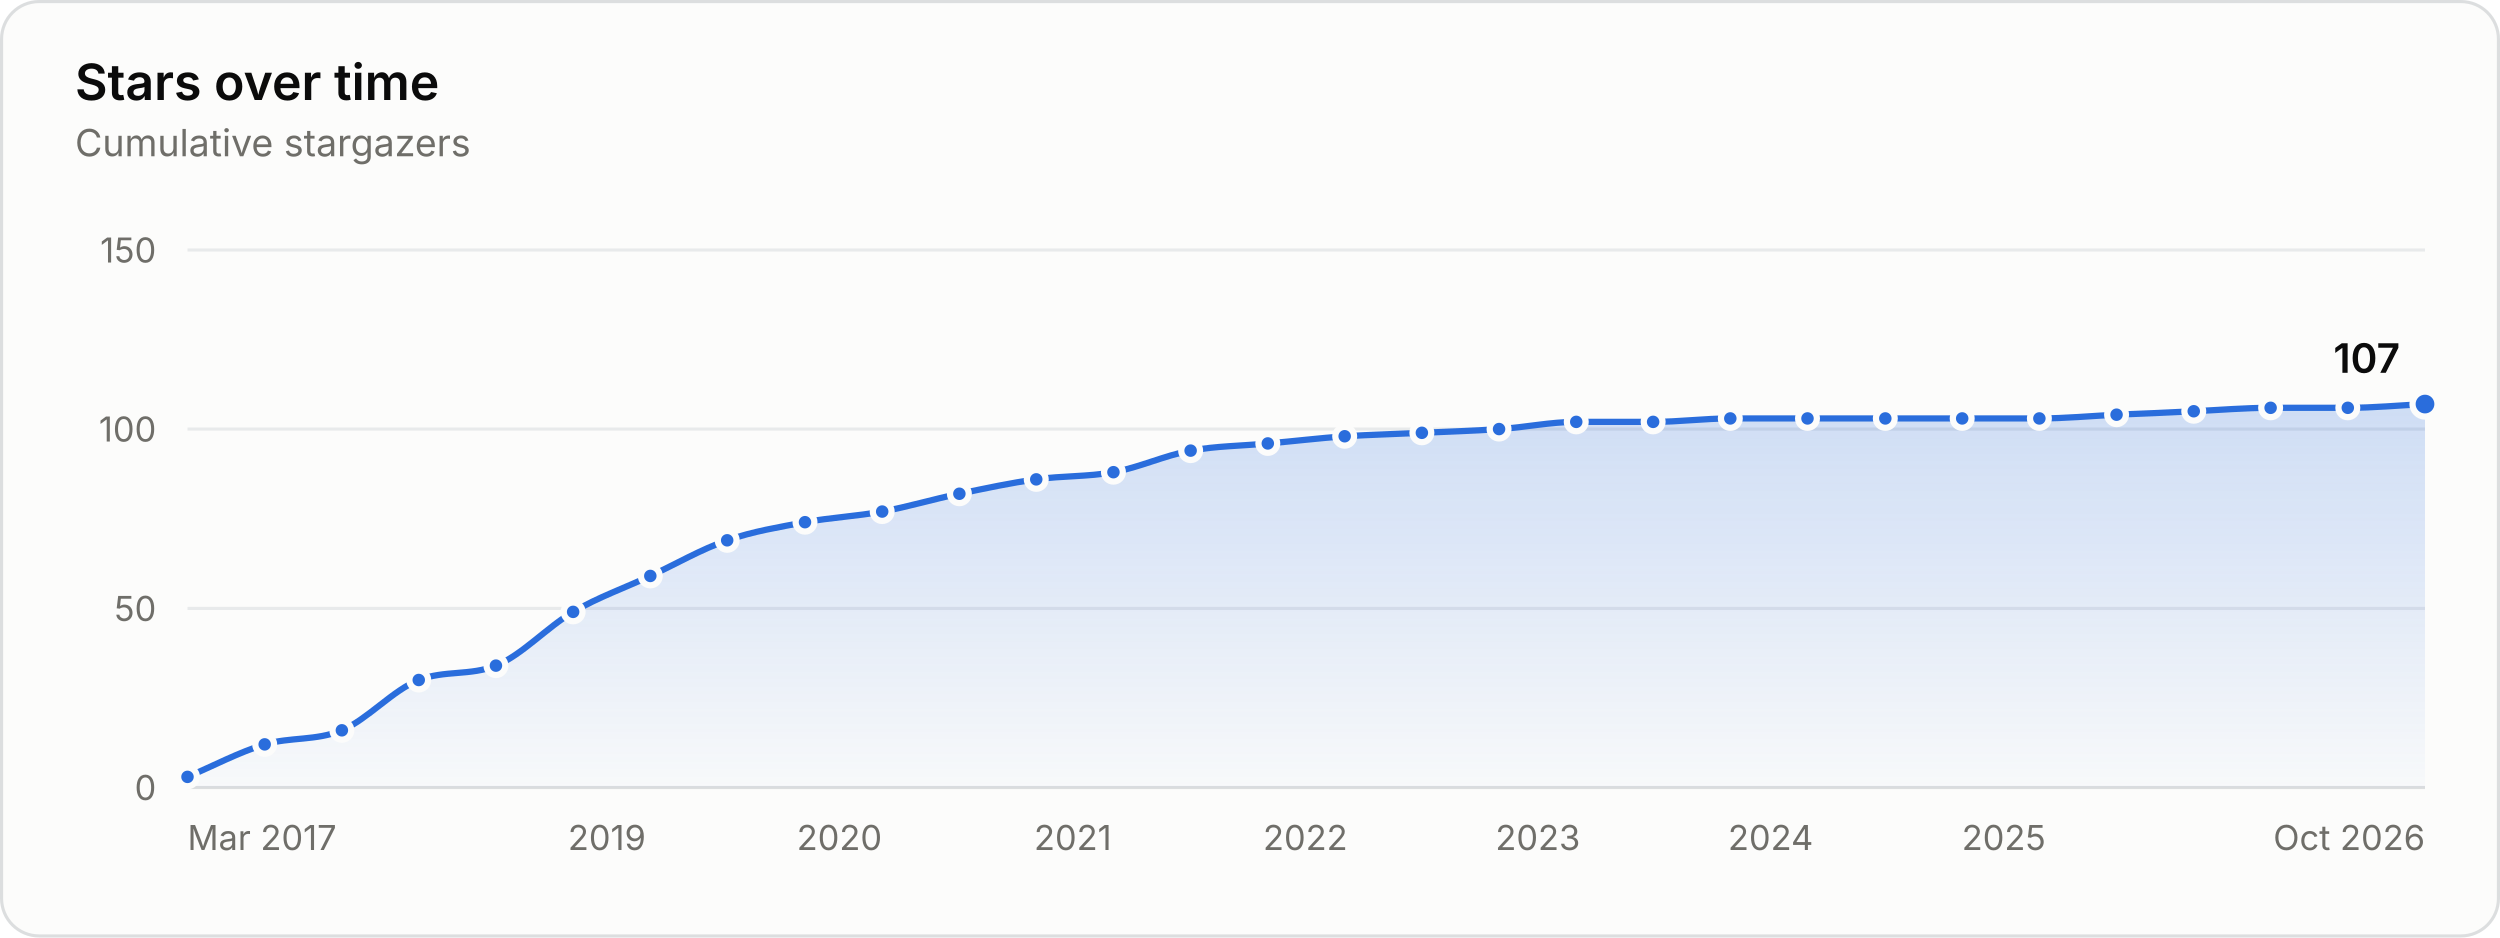
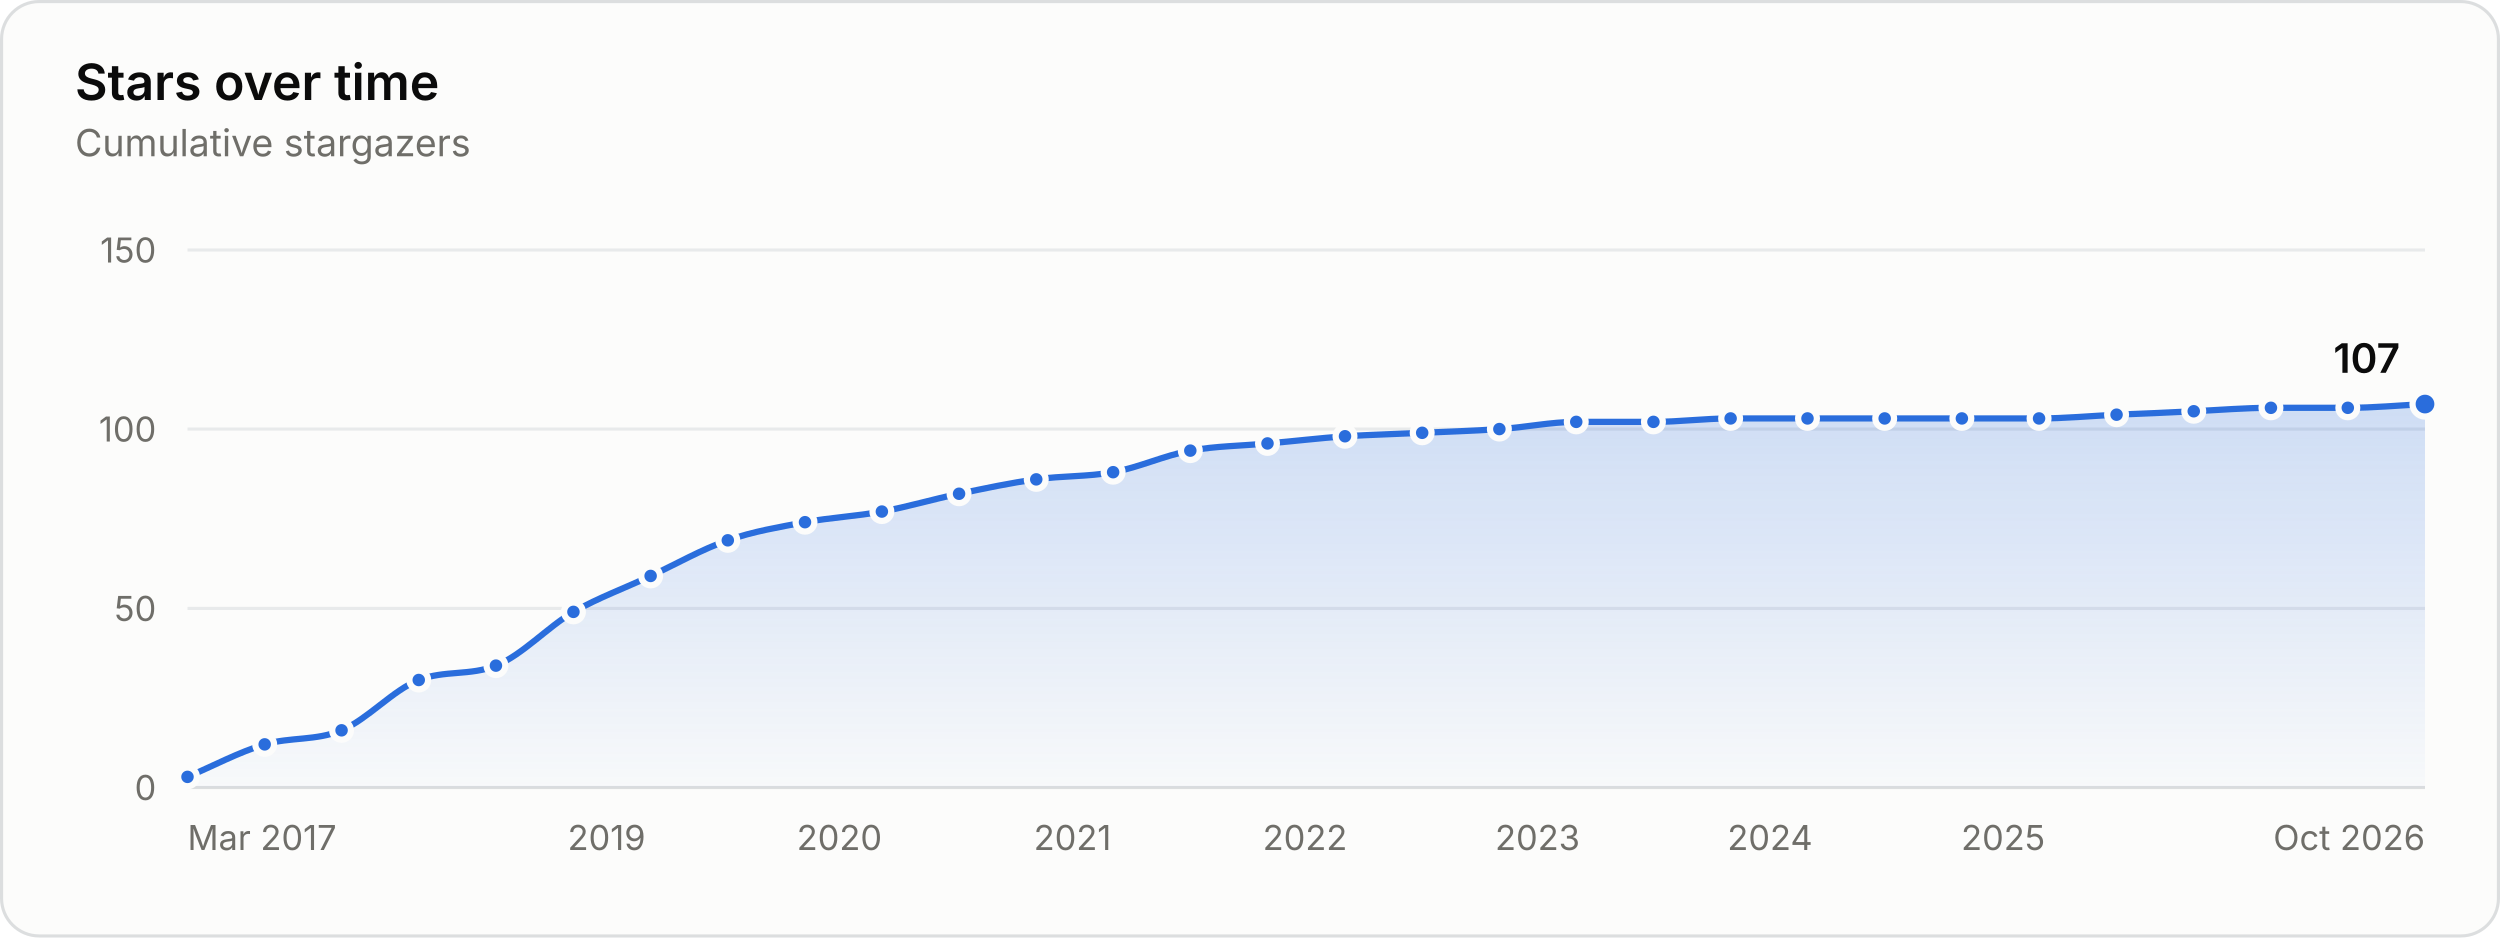
<svg xmlns="http://www.w3.org/2000/svg" width="800" height="300" viewBox="0 0 800 300" role="img" aria-labelledby="title desc">
  <style>.gs-draw{animation:gs-draw 1.6s linear backwards}@keyframes gs-draw{from{stroke-dasharray:1;stroke-dashoffset:1}to{stroke-dasharray:1;stroke-dashoffset:0}}.gs-fade{animation:gs-fade .5s ease-out backwards}@keyframes gs-fade{from{opacity:0}to{opacity:1}}.gs-pop{animation:gs-pop .25s ease-out backwards;transform-box:fill-box;transform-origin:center}@keyframes gs-pop{from{opacity:0;transform:scale(.4)}to{opacity:1;transform:scale(1)}}@media (prefers-reduced-motion: reduce){.gs-draw,.gs-fade,.gs-pop{animation:none!important}}</style>
  <rect x="0.5" y="0.5" width="799" height="299" rx="12" fill="#fcfcfb" stroke="#dcdedf" />
  <g font-family="&quot;IBM Plex Sans&quot;, system-ui, -apple-system, &quot;Segoe UI&quot;, sans-serif" font-size="11" fill="#52514e" style="font-variant-numeric:tabular-nums">
    <defs>
      <linearGradient id="stars-fade" x1="0" y1="0" x2="0" y2="1">
        <stop stop-color="#2a6ddc" stop-opacity="0.22" />
        <stop offset="1" stop-color="#2a6ddc" stop-opacity="0.02" />
      </linearGradient>
    </defs>
    <text x="24" y="32" fill="#0b0b0b" font-size="16" font-weight="600">Stars over time</text>
    <text x="24.0" y="50.0" fill="#6f6e69" font-size="12">Cumulative stargazers</text>
    <line x1="60.0" x2="776.0" y1="252.0" y2="252.0" stroke="#dcdedf" />
    <text x="50.0" y="256.0" fill="#6f6e69" text-anchor="end">0</text>
    <line x1="60.0" x2="776.0" y1="194.7" y2="194.7" stroke="#e8eaeb" />
    <text x="50.0" y="198.7" fill="#6f6e69" text-anchor="end">50</text>
    <line x1="60.0" x2="776.0" y1="137.3" y2="137.3" stroke="#e8eaeb" />
    <text x="50.0" y="141.3" fill="#6f6e69" text-anchor="end">100</text>
    <line x1="60.0" x2="776.0" y1="80.0" y2="80.0" stroke="#e8eaeb" />
    <text x="50.0" y="84.0" fill="#6f6e69" text-anchor="end">150</text>
    <text x="60.0" y="272.0" fill="#6f6e69">Mar 2017</text>
-     <text x="194.2" y="272.0" fill="#6f6e69" text-anchor="middle">2019</text>
+     <text x="194.1" y="272.0" fill="#6f6e69" text-anchor="middle">2019</text>
    <text x="268.6" y="272.0" fill="#6f6e69" text-anchor="middle">2020</text>
-     <text x="343.3" y="272.0" fill="#6f6e69" text-anchor="middle">2021</text>
-     <text x="417.7" y="272.0" fill="#6f6e69" text-anchor="middle">2022</text>
-     <text x="492.1" y="272.0" fill="#6f6e69" text-anchor="middle">2023</text>
-     <text x="566.6" y="272.0" fill="#6f6e69" text-anchor="middle">2024</text>
-     <text x="641.2" y="272.0" fill="#6f6e69" text-anchor="middle">2025</text>
+     <text x="343.2" y="272.0" fill="#6f6e69" text-anchor="middle">2021</text>
+     <text x="417.6" y="272.0" fill="#6f6e69" text-anchor="middle">2022</text>
+     <text x="492.0" y="272.0" fill="#6f6e69" text-anchor="middle">2023</text>
+     <text x="566.4" y="272.0" fill="#6f6e69" text-anchor="middle">2024</text>
+     <text x="641.0" y="272.0" fill="#6f6e69" text-anchor="middle">2025</text>
    <text x="776.0" y="272.0" fill="#6f6e69" text-anchor="end">Oct 2026</text>
    <g class="gs-fade">
-       <path d="M60.0 248.6C68.2 245.1 76.5 240.7 84.7 238.2C92.9 235.8 101.1 237.1 109.4 233.7C117.6 230.2 125.8 220.8 134.0 217.6C142.3 214.4 150.5 216.3 158.7 213.0C166.9 209.7 175.2 200.6 183.4 195.8C191.6 191.0 199.8 188.2 208.1 184.3C216.3 180.5 224.5 175.7 232.7 172.9C241.0 170.0 249.3 168.7 257.6 167.1C265.8 165.6 274.1 165.2 282.3 163.7C290.5 162.2 298.7 159.7 307.0 158.0C315.2 156.3 323.4 154.5 331.6 153.4C339.9 152.2 348.1 152.6 356.3 151.1C364.5 149.6 372.8 145.7 381.0 144.2C389.2 142.7 397.4 142.7 405.7 141.9C413.9 141.2 422.1 140.2 430.3 139.6C438.6 139.1 446.8 138.9 455.0 138.5C463.2 138.1 471.5 137.9 479.7 137.3C487.9 136.8 496.1 135.0 504.4 135.0C512.6 135.0 520.8 135.0 529.0 135.0C537.3 135.0 545.5 133.9 553.7 133.9C561.9 133.9 570.2 133.9 578.4 133.9C586.7 133.9 595.0 133.9 603.3 133.9C611.5 133.9 619.7 133.9 627.9 133.9C636.2 133.9 644.4 133.9 652.6 133.9C660.8 133.9 669.1 133.1 677.3 132.7C685.5 132.4 693.7 132.0 702.0 131.6C710.2 131.2 718.4 130.5 726.6 130.5C734.9 130.5 743.1 130.5 751.3 130.5C759.5 130.5 767.8 129.7 776.0 129.3L776.0 252.0L60.0 252.0Z" fill="url(#stars-fade)" />
+       <path d="M60.0 248.6C68.2 245.1 76.4 240.7 84.7 238.2C92.9 235.8 101.1 237.1 109.3 233.7C117.6 230.2 125.8 220.8 134.0 217.6C142.2 214.4 150.5 216.3 158.7 213.0C167.0 209.7 175.3 200.6 183.5 195.8C191.8 191.1 200.0 188.2 208.2 184.3C216.4 180.5 224.7 175.7 232.9 172.9C241.1 170.0 249.3 168.7 257.6 167.1C265.8 165.6 274.0 165.2 282.2 163.7C290.4 162.2 298.7 159.7 306.9 158.0C315.1 156.3 323.3 154.5 331.6 153.4C339.8 152.2 348.0 152.6 356.2 151.1C364.4 149.6 372.7 145.7 380.9 144.2C389.1 142.7 397.3 142.7 405.6 141.9C413.9 141.2 422.1 140.2 430.4 139.6C438.7 139.1 446.9 138.9 455.1 138.5C463.3 138.1 471.6 137.9 479.8 137.3C488.0 136.8 496.2 135.0 504.4 135.0C512.7 135.0 520.9 135.0 529.1 135.0C537.3 135.0 545.6 133.9 553.8 133.9C562.0 133.9 570.2 133.9 578.4 133.9C586.7 133.9 594.9 133.9 603.1 133.9C611.3 133.9 619.6 133.9 627.8 133.9C636.0 133.9 644.2 133.9 652.5 133.9C660.7 133.9 669.0 133.1 677.3 132.7C685.5 132.4 693.8 132.0 702.0 131.6C710.2 131.2 718.4 130.5 726.7 130.5C734.9 130.5 743.1 130.5 751.3 130.5C759.6 130.5 767.8 129.7 776.0 129.3L776.0 252.0L60.0 252.0Z" fill="url(#stars-fade)" />
    </g>
    <g class="gs-draw">
-       <path d="M60.0 248.6C68.2 245.1 76.5 240.7 84.7 238.2C92.9 235.8 101.1 237.1 109.4 233.7C117.6 230.2 125.8 220.8 134.0 217.6C142.3 214.4 150.5 216.3 158.7 213.0C166.9 209.7 175.2 200.6 183.4 195.8C191.6 191.0 199.8 188.2 208.1 184.3C216.3 180.5 224.5 175.7 232.7 172.9C241.0 170.0 249.3 168.7 257.6 167.1C265.8 165.6 274.1 165.2 282.3 163.7C290.5 162.2 298.7 159.7 307.0 158.0C315.2 156.3 323.4 154.5 331.6 153.4C339.9 152.2 348.1 152.6 356.3 151.1C364.5 149.6 372.8 145.7 381.0 144.2C389.2 142.7 397.4 142.7 405.7 141.9C413.9 141.2 422.1 140.2 430.3 139.6C438.6 139.1 446.8 138.9 455.0 138.5C463.2 138.1 471.5 137.9 479.7 137.3C487.9 136.8 496.1 135.0 504.4 135.0C512.6 135.0 520.8 135.0 529.0 135.0C537.3 135.0 545.5 133.9 553.7 133.9C561.9 133.9 570.2 133.9 578.4 133.9C586.7 133.9 595.0 133.9 603.3 133.9C611.5 133.9 619.7 133.9 627.9 133.9C636.2 133.9 644.4 133.9 652.6 133.9C660.8 133.9 669.1 133.1 677.3 132.7C685.5 132.4 693.7 132.0 702.0 131.6C710.2 131.2 718.4 130.5 726.6 130.5C734.9 130.5 743.1 130.5 751.3 130.5C759.5 130.5 767.8 129.7 776.0 129.3" fill="none" stroke="#2a6ddc" stroke-width="2" stroke-linejoin="round" stroke-linecap="round" pathLength="1" />
+       <path d="M60.0 248.6C68.2 245.1 76.4 240.7 84.7 238.2C92.9 235.8 101.1 237.1 109.3 233.7C117.6 230.2 125.8 220.8 134.0 217.6C142.2 214.4 150.5 216.3 158.7 213.0C167.0 209.7 175.3 200.6 183.5 195.8C191.8 191.1 200.0 188.2 208.2 184.3C216.4 180.5 224.7 175.7 232.9 172.9C241.1 170.0 249.3 168.7 257.6 167.1C265.8 165.6 274.0 165.2 282.2 163.7C290.4 162.2 298.7 159.7 306.9 158.0C315.1 156.3 323.3 154.5 331.6 153.4C339.8 152.2 348.0 152.6 356.2 151.1C364.4 149.6 372.7 145.7 380.9 144.2C389.1 142.7 397.3 142.7 405.6 141.9C413.9 141.2 422.1 140.2 430.4 139.6C438.7 139.1 446.9 138.9 455.1 138.5C463.3 138.1 471.6 137.9 479.8 137.3C488.0 136.8 496.2 135.0 504.4 135.0C512.7 135.0 520.9 135.0 529.1 135.0C537.3 135.0 545.6 133.9 553.8 133.9C562.0 133.9 570.2 133.9 578.4 133.9C586.7 133.9 594.9 133.9 603.1 133.9C611.3 133.9 619.6 133.9 627.8 133.9C636.0 133.9 644.2 133.9 652.5 133.9C660.7 133.9 669.0 133.1 677.3 132.7C685.5 132.4 693.8 132.0 702.0 131.6C710.2 131.2 718.4 130.5 726.7 130.5C734.9 130.5 743.1 130.5 751.3 130.5C759.6 130.5 767.8 129.7 776.0 129.3" fill="none" stroke="#2a6ddc" stroke-width="2" stroke-linejoin="round" stroke-linecap="round" pathLength="1" />
    </g>
    <g class="gs-pop">
      <circle cx="60.0" cy="248.6" r="3" fill="#2a6ddc" stroke="#fcfcfb" stroke-width="2" />
    </g>
    <g class="gs-pop" style="animation-delay:58ms">
      <circle cx="84.7" cy="238.2" r="3" fill="#2a6ddc" stroke="#fcfcfb" stroke-width="2" />
    </g>
    <g class="gs-pop" style="animation-delay:112ms">
-       <circle cx="109.4" cy="233.7" r="3" fill="#2a6ddc" stroke="#fcfcfb" stroke-width="2" />
+       <circle cx="109.3" cy="233.7" r="3" fill="#2a6ddc" stroke="#fcfcfb" stroke-width="2" />
    </g>
    <g class="gs-pop" style="animation-delay:176ms">
      <circle cx="134.0" cy="217.6" r="3" fill="#2a6ddc" stroke="#fcfcfb" stroke-width="2" />
    </g>
    <g class="gs-pop" style="animation-delay:231ms">
      <circle cx="158.7" cy="213.0" r="3" fill="#2a6ddc" stroke="#fcfcfb" stroke-width="2" />
    </g>
    <g class="gs-pop" style="animation-delay:296ms">
-       <circle cx="183.4" cy="195.8" r="3" fill="#2a6ddc" stroke="#fcfcfb" stroke-width="2" />
+       <circle cx="183.5" cy="195.8" r="3" fill="#2a6ddc" stroke="#fcfcfb" stroke-width="2" />
    </g>
    <g class="gs-pop" style="animation-delay:355ms">
-       <circle cx="208.1" cy="184.3" r="3" fill="#2a6ddc" stroke="#fcfcfb" stroke-width="2" />
+       <circle cx="208.2" cy="184.3" r="3" fill="#2a6ddc" stroke="#fcfcfb" stroke-width="2" />
    </g>
    <g class="gs-pop" style="animation-delay:414ms">
-       <circle cx="232.7" cy="172.9" r="3" fill="#2a6ddc" stroke="#fcfcfb" stroke-width="2" />
+       <circle cx="232.9" cy="172.9" r="3" fill="#2a6ddc" stroke="#fcfcfb" stroke-width="2" />
    </g>
    <g class="gs-pop" style="animation-delay:469ms">
      <circle cx="257.6" cy="167.1" r="3" fill="#2a6ddc" stroke="#fcfcfb" stroke-width="2" />
    </g>
    <g class="gs-pop" style="animation-delay:523ms">
-       <circle cx="282.3" cy="163.7" r="3" fill="#2a6ddc" stroke="#fcfcfb" stroke-width="2" />
+       <circle cx="282.2" cy="163.7" r="3" fill="#2a6ddc" stroke="#fcfcfb" stroke-width="2" />
    </g>
    <g class="gs-pop" style="animation-delay:578ms">
-       <circle cx="307.0" cy="158.0" r="3" fill="#2a6ddc" stroke="#fcfcfb" stroke-width="2" />
+       <circle cx="306.9" cy="158.0" r="3" fill="#2a6ddc" stroke="#fcfcfb" stroke-width="2" />
    </g>
    <g class="gs-pop" style="animation-delay:633ms">
      <circle cx="331.6" cy="153.4" r="3" fill="#2a6ddc" stroke="#fcfcfb" stroke-width="2" />
    </g>
-     <g class="gs-pop" style="animation-delay:687ms">
-       <circle cx="356.3" cy="151.1" r="3" fill="#2a6ddc" stroke="#fcfcfb" stroke-width="2" />
+     <g class="gs-pop" style="animation-delay:686ms">
+       <circle cx="356.2" cy="151.1" r="3" fill="#2a6ddc" stroke="#fcfcfb" stroke-width="2" />
    </g>
    <g class="gs-pop" style="animation-delay:742ms">
-       <circle cx="381.0" cy="144.2" r="3" fill="#2a6ddc" stroke="#fcfcfb" stroke-width="2" />
+       <circle cx="380.9" cy="144.2" r="3" fill="#2a6ddc" stroke="#fcfcfb" stroke-width="2" />
    </g>
    <g class="gs-pop" style="animation-delay:796ms">
-       <circle cx="405.7" cy="141.9" r="3" fill="#2a6ddc" stroke="#fcfcfb" stroke-width="2" />
+       <circle cx="405.6" cy="141.9" r="3" fill="#2a6ddc" stroke="#fcfcfb" stroke-width="2" />
    </g>
    <g class="gs-pop" style="animation-delay:850ms">
-       <circle cx="430.3" cy="139.6" r="3" fill="#2a6ddc" stroke="#fcfcfb" stroke-width="2" />
+       <circle cx="430.4" cy="139.6" r="3" fill="#2a6ddc" stroke="#fcfcfb" stroke-width="2" />
    </g>
    <g class="gs-pop" style="animation-delay:903ms">
-       <circle cx="455.0" cy="138.5" r="3" fill="#2a6ddc" stroke="#fcfcfb" stroke-width="2" />
+       <circle cx="455.1" cy="138.5" r="3" fill="#2a6ddc" stroke="#fcfcfb" stroke-width="2" />
    </g>
    <g class="gs-pop" style="animation-delay:957ms">
-       <circle cx="479.7" cy="137.3" r="3" fill="#2a6ddc" stroke="#fcfcfb" stroke-width="2" />
+       <circle cx="479.8" cy="137.3" r="3" fill="#2a6ddc" stroke="#fcfcfb" stroke-width="2" />
    </g>
    <g class="gs-pop" style="animation-delay:1011ms">
      <circle cx="504.4" cy="135.0" r="3" fill="#2a6ddc" stroke="#fcfcfb" stroke-width="2" />
    </g>
    <g class="gs-pop" style="animation-delay:1064ms">
-       <circle cx="529.0" cy="135.0" r="3" fill="#2a6ddc" stroke="#fcfcfb" stroke-width="2" />
+       <circle cx="529.1" cy="135.0" r="3" fill="#2a6ddc" stroke="#fcfcfb" stroke-width="2" />
    </g>
    <g class="gs-pop" style="animation-delay:1118ms">
-       <circle cx="553.7" cy="133.9" r="3" fill="#2a6ddc" stroke="#fcfcfb" stroke-width="2" />
+       <circle cx="553.8" cy="133.9" r="3" fill="#2a6ddc" stroke="#fcfcfb" stroke-width="2" />
    </g>
    <g class="gs-pop" style="animation-delay:1171ms">
      <circle cx="578.4" cy="133.9" r="3" fill="#2a6ddc" stroke="#fcfcfb" stroke-width="2" />
    </g>
    <g class="gs-pop" style="animation-delay:1225ms">
-       <circle cx="603.3" cy="133.9" r="3" fill="#2a6ddc" stroke="#fcfcfb" stroke-width="2" />
+       <circle cx="603.1" cy="133.9" r="3" fill="#2a6ddc" stroke="#fcfcfb" stroke-width="2" />
    </g>
-     <g class="gs-pop" style="animation-delay:1279ms">
-       <circle cx="627.9" cy="133.9" r="3" fill="#2a6ddc" stroke="#fcfcfb" stroke-width="2" />
+     <g class="gs-pop" style="animation-delay:1278ms">
+       <circle cx="627.8" cy="133.9" r="3" fill="#2a6ddc" stroke="#fcfcfb" stroke-width="2" />
    </g>
    <g class="gs-pop" style="animation-delay:1332ms">
-       <circle cx="652.6" cy="133.9" r="3" fill="#2a6ddc" stroke="#fcfcfb" stroke-width="2" />
+       <circle cx="652.5" cy="133.9" r="3" fill="#2a6ddc" stroke="#fcfcfb" stroke-width="2" />
    </g>
    <g class="gs-pop" style="animation-delay:1386ms">
      <circle cx="677.3" cy="132.7" r="3" fill="#2a6ddc" stroke="#fcfcfb" stroke-width="2" />
    </g>
    <g class="gs-pop" style="animation-delay:1439ms">
      <circle cx="702.0" cy="131.6" r="3" fill="#2a6ddc" stroke="#fcfcfb" stroke-width="2" />
    </g>
    <g class="gs-pop" style="animation-delay:1493ms">
-       <circle cx="726.6" cy="130.5" r="3" fill="#2a6ddc" stroke="#fcfcfb" stroke-width="2" />
+       <circle cx="726.7" cy="130.5" r="3" fill="#2a6ddc" stroke="#fcfcfb" stroke-width="2" />
    </g>
    <g class="gs-pop" style="animation-delay:1546ms">
      <circle cx="751.3" cy="130.5" r="3" fill="#2a6ddc" stroke="#fcfcfb" stroke-width="2" />
    </g>
    <g class="gs-fade" style="animation-delay:1600ms">
      <circle cx="776.0" cy="129.3" r="4" fill="#2a6ddc" stroke="#fcfcfb" stroke-width="2" />
      <text x="768.0" y="119.3" fill="#0b0b0b" text-anchor="end" font-size="13" font-weight="600">107</text>
    </g>
    <rect x="60.0" y="80" width="12.3" height="172" fill-opacity="0" />
    <rect x="72.3" y="80" width="24.7" height="172" fill-opacity="0" />
    <rect x="97.0" y="80" width="24.7" height="172" fill-opacity="0" />
    <rect x="121.7" y="80" width="24.7" height="172" fill-opacity="0" />
-     <rect x="146.4" y="80" width="24.7" height="172" fill-opacity="0" />
-     <rect x="171.0" y="80" width="24.7" height="172" fill-opacity="0" />
-     <rect x="195.7" y="80" width="24.7" height="172" fill-opacity="0" />
-     <rect x="220.4" y="80" width="24.8" height="172" fill-opacity="0" />
-     <rect x="245.2" y="80" width="24.8" height="172" fill-opacity="0" />
+     <rect x="146.3" y="80" width="24.8" height="172" fill-opacity="0" />
+     <rect x="171.1" y="80" width="24.8" height="172" fill-opacity="0" />
+     <rect x="195.9" y="80" width="24.7" height="172" fill-opacity="0" />
+     <rect x="220.5" y="80" width="24.7" height="172" fill-opacity="0" />
+     <rect x="245.2" y="80" width="24.7" height="172" fill-opacity="0" />
    <rect x="269.9" y="80" width="24.7" height="172" fill-opacity="0" />
    <rect x="294.6" y="80" width="24.7" height="172" fill-opacity="0" />
-     <rect x="319.3" y="80" width="24.7" height="172" fill-opacity="0" />
-     <rect x="344.0" y="80" width="24.7" height="172" fill-opacity="0" />
+     <rect x="319.2" y="80" width="24.7" height="172" fill-opacity="0" />
+     <rect x="343.9" y="80" width="24.7" height="172" fill-opacity="0" />
    <rect x="368.6" y="80" width="24.7" height="172" fill-opacity="0" />
-     <rect x="393.3" y="80" width="24.7" height="172" fill-opacity="0" />
-     <rect x="418.0" y="80" width="24.7" height="172" fill-opacity="0" />
-     <rect x="442.7" y="80" width="24.7" height="172" fill-opacity="0" />
+     <rect x="393.2" y="80" width="24.8" height="172" fill-opacity="0" />
+     <rect x="418.0" y="80" width="24.8" height="172" fill-opacity="0" />
+     <rect x="442.8" y="80" width="24.7" height="172" fill-opacity="0" />
    <rect x="467.4" y="80" width="24.7" height="172" fill-opacity="0" />
-     <rect x="492.0" y="80" width="24.7" height="172" fill-opacity="0" />
-     <rect x="516.7" y="80" width="24.7" height="172" fill-opacity="0" />
+     <rect x="492.1" y="80" width="24.7" height="172" fill-opacity="0" />
+     <rect x="516.8" y="80" width="24.7" height="172" fill-opacity="0" />
    <rect x="541.4" y="80" width="24.7" height="172" fill-opacity="0" />
-     <rect x="566.1" y="80" width="24.8" height="172" fill-opacity="0" />
-     <rect x="590.8" y="80" width="24.8" height="172" fill-opacity="0" />
-     <rect x="615.6" y="80" width="24.7" height="172" fill-opacity="0" />
-     <rect x="640.3" y="80" width="24.7" height="172" fill-opacity="0" />
-     <rect x="665.0" y="80" width="24.7" height="172" fill-opacity="0" />
-     <rect x="689.6" y="80" width="24.7" height="172" fill-opacity="0" />
+     <rect x="566.1" y="80" width="24.7" height="172" fill-opacity="0" />
+     <rect x="590.8" y="80" width="24.7" height="172" fill-opacity="0" />
+     <rect x="615.5" y="80" width="24.7" height="172" fill-opacity="0" />
+     <rect x="640.1" y="80" width="24.8" height="172" fill-opacity="0" />
+     <rect x="664.9" y="80" width="24.8" height="172" fill-opacity="0" />
+     <rect x="689.7" y="80" width="24.7" height="172" fill-opacity="0" />
    <rect x="714.3" y="80" width="24.7" height="172" fill-opacity="0" />
    <rect x="739.0" y="80" width="24.7" height="172" fill-opacity="0" />
    <rect x="763.7" y="80" width="12.3" height="172" fill-opacity="0" />
  </g>
</svg>
